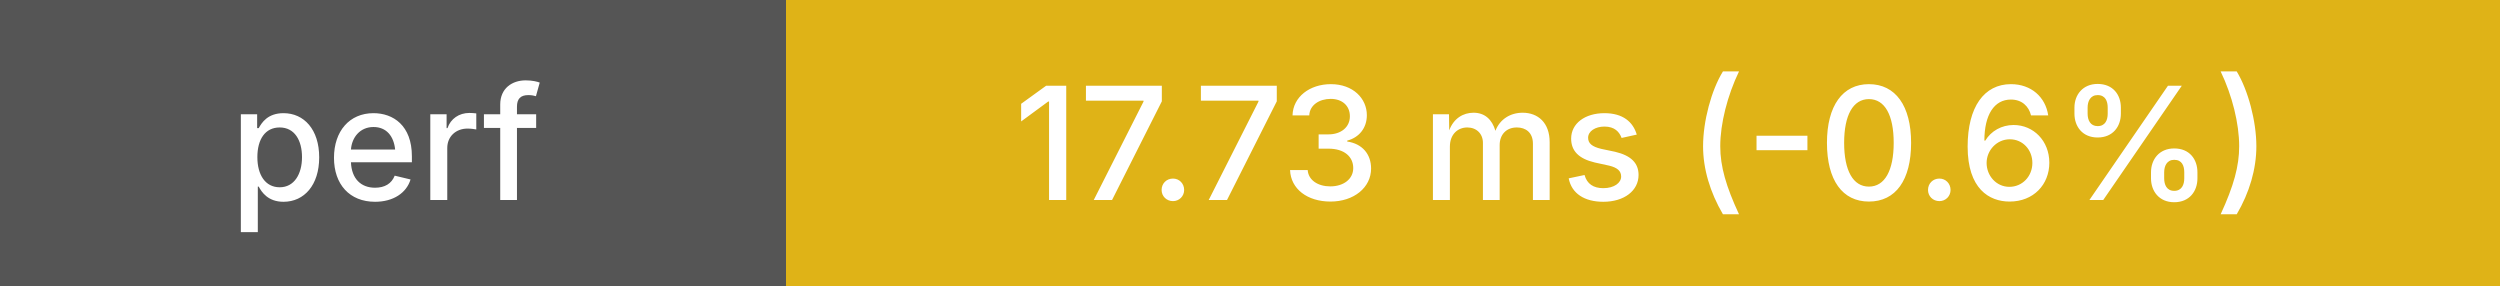
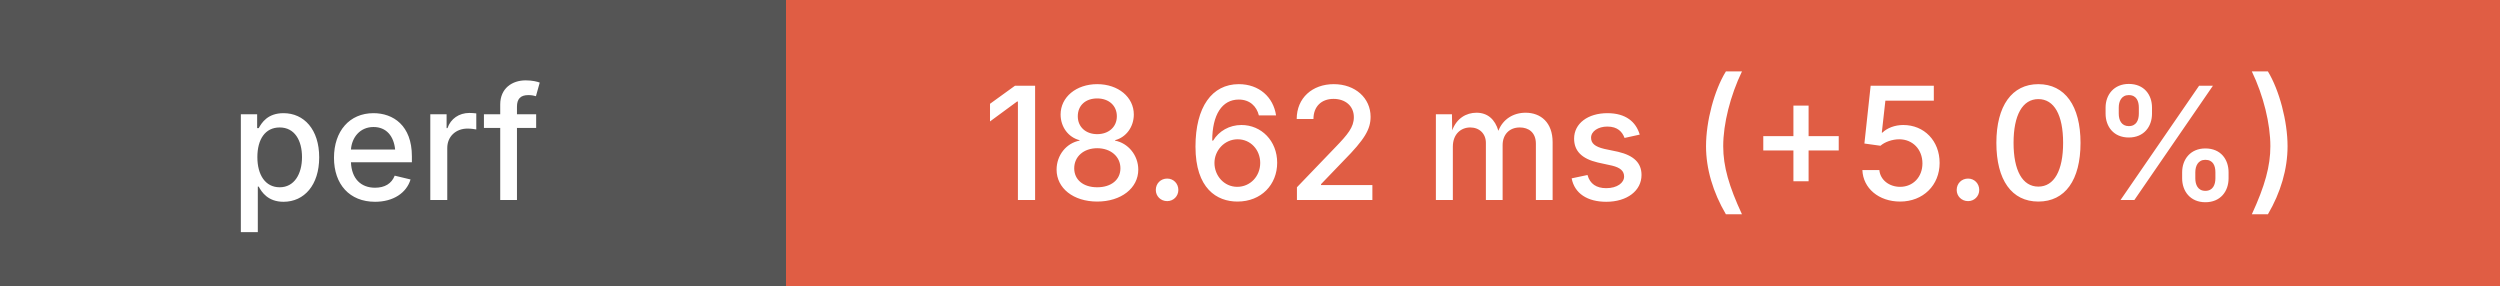
<svg xmlns="http://www.w3.org/2000/svg" height="20" width="175">
  <g shape-rendering="crispEdges">
    <rect width="55" height="20" fill="#555" />
-     <rect x="55" width="120" height="20" fill="#dfb317" />
+     <rect x="55" width="120" height="20" fill="#e05d44" />
  </g>
  <g fill="#fff" font-family="system-ui, -apple-system, sans-serif" font-size="11">
    <text x="27" y="14" text-anchor="middle" font-weight="500">perf</text>
-     <text x="115" y="14" text-anchor="middle" font-weight="500">17.73 ms (-0.6%)</text>
+     <text x="115" y="14" text-anchor="middle" font-weight="500">18.62 ms (+5.0%)</text>
  </g>
</svg>
